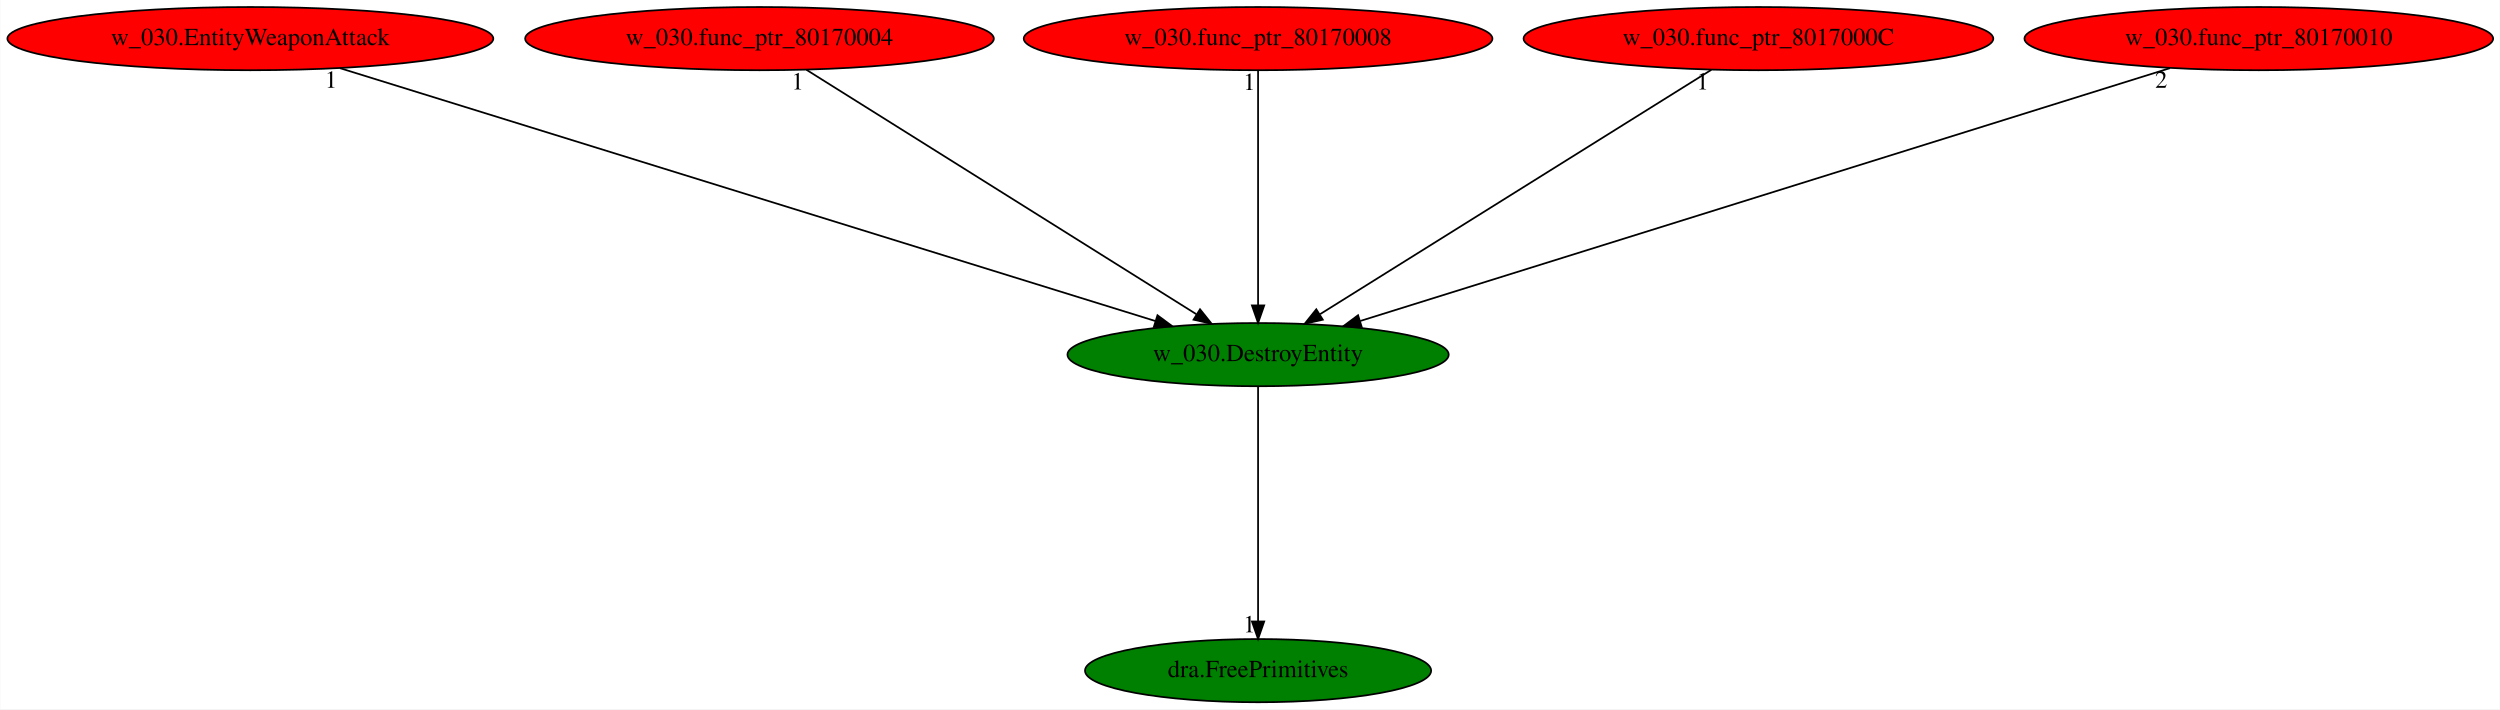
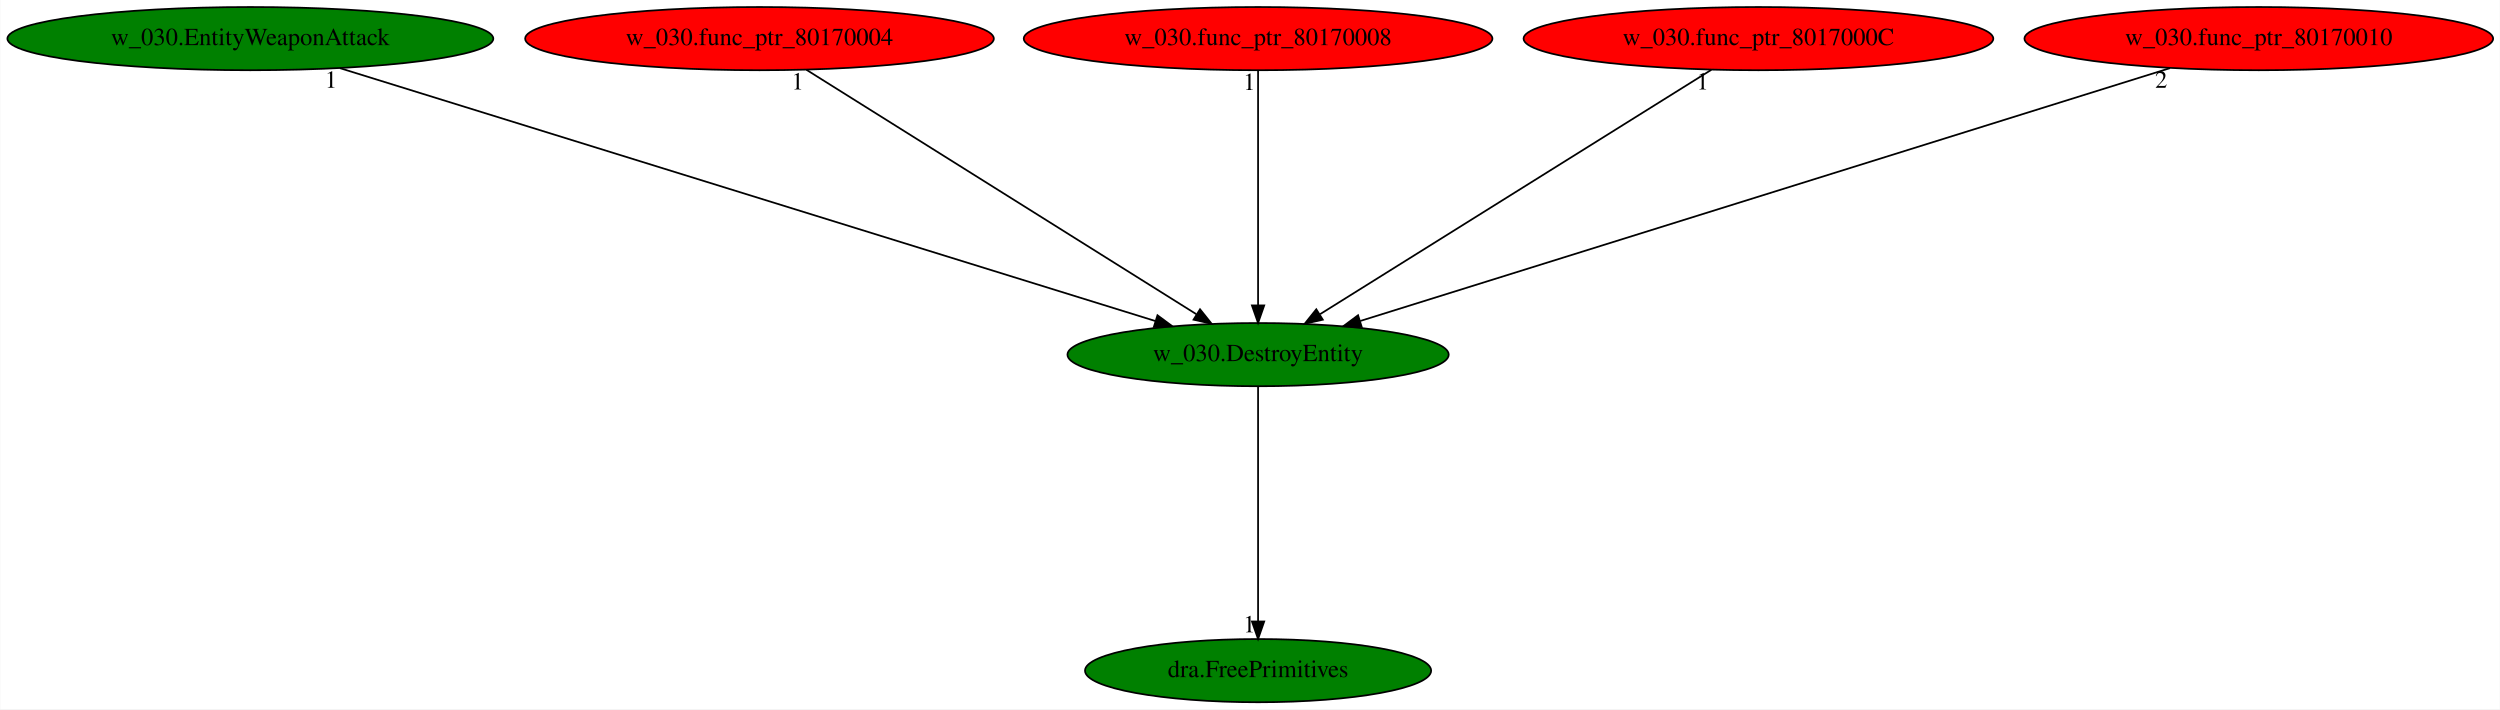
<svg xmlns="http://www.w3.org/2000/svg" xmlns:xlink="http://www.w3.org/1999/xlink" width="1424pt" height="404pt" viewBox="0.00 0.00 1423.68 404.00">
  <g id="graph0" class="graph" transform="scale(1 1) rotate(0) translate(4 400)">
    <polygon fill="white" stroke="transparent" points="-4,4 -4,-400 1419.68,-400 1419.68,4 -4,4" />
    <g id="node1" class="node">
      <ellipse fill="green" stroke="black" cx="712.44" cy="-198" rx="108.58" ry="18" />
      <text text-anchor="middle" x="712.44" y="-194.3" font-family="Times,serif" font-size="14.00">w_030.DestroyEntity</text>
    </g>
    <g id="node2" class="node">
      <g id="a_node2">
        <a xlink:href="dra.FreePrimitives.svg" xlink:title="dra.FreePrimitives">
          <ellipse fill="green" stroke="black" cx="712.44" cy="-18" rx="98.58" ry="18" />
          <text text-anchor="middle" x="712.44" y="-14.3" font-family="Times,serif" font-size="14.00">dra.FreePrimitives</text>
        </a>
      </g>
    </g>
    <g id="edge1" class="edge">
      <path fill="none" stroke="black" d="M712.44,-179.93C712.44,-148.97 712.44,-83.3 712.44,-46.13" />
      <polygon fill="black" stroke="black" points="715.94,-46.02 712.44,-36.02 708.94,-46.02 715.94,-46.02" />
      <text text-anchor="middle" x="707.44" y="-39.82" font-family="Times,serif" font-size="14.00">1</text>
    </g>
    <g id="node3" class="node">
      <g id="a_node3">
        <a xlink:href="w_030.EntityWeaponAttack.svg" xlink:title="w_030.EntityWeaponAttack">
-           <ellipse fill="red" stroke="black" cx="138.44" cy="-378" rx="138.38" ry="18" />
+           <ellipse fill="green" stroke="black" cx="138.44" cy="-378" rx="138.38" ry="18" />
          <text text-anchor="middle" x="138.44" y="-374.3" font-family="Times,serif" font-size="14.00">w_030.EntityWeaponAttack</text>
        </a>
      </g>
    </g>
    <g id="edge2" class="edge">
      <path fill="none" stroke="black" d="M189.38,-361.2C295.78,-328.21 541.07,-252.14 653.81,-217.18" />
      <polygon fill="black" stroke="black" points="655.14,-220.43 663.65,-214.13 653.06,-213.75 655.14,-220.43" />
      <text text-anchor="middle" x="184.38" y="-350" font-family="Times,serif" font-size="14.00">1</text>
    </g>
    <g id="node4" class="node">
      <g id="a_node4">
        <a xlink:href="w_030.func_ptr_80170004.svg" xlink:title="w_030.func_ptr_80170004">
          <ellipse fill="red" stroke="black" cx="428.44" cy="-378" rx="133.48" ry="18" />
          <text text-anchor="middle" x="428.44" y="-374.3" font-family="Times,serif" font-size="14.00">w_030.func_ptr_80170004</text>
        </a>
      </g>
    </g>
    <g id="edge3" class="edge">
      <path fill="none" stroke="black" d="M455.16,-360.25C506.67,-327.97 619.7,-257.13 677.25,-221.05" />
      <polygon fill="black" stroke="black" points="679.38,-223.85 686,-215.57 675.67,-217.92 679.38,-223.85" />
      <text text-anchor="middle" x="450.16" y="-349.05" font-family="Times,serif" font-size="14.00">1</text>
    </g>
    <g id="node5" class="node">
      <g id="a_node5">
        <a xlink:href="w_030.func_ptr_80170008.svg" xlink:title="w_030.func_ptr_80170008">
          <ellipse fill="red" stroke="black" cx="712.44" cy="-378" rx="133.48" ry="18" />
          <text text-anchor="middle" x="712.44" y="-374.3" font-family="Times,serif" font-size="14.00">w_030.func_ptr_80170008</text>
        </a>
      </g>
    </g>
    <g id="edge4" class="edge">
      <path fill="none" stroke="black" d="M712.44,-359.93C712.44,-328.97 712.44,-263.3 712.44,-226.13" />
      <polygon fill="black" stroke="black" points="715.94,-226.02 712.44,-216.02 708.94,-226.02 715.94,-226.02" />
      <text text-anchor="middle" x="707.44" y="-348.73" font-family="Times,serif" font-size="14.00">1</text>
    </g>
    <g id="node6" class="node">
      <g id="a_node6">
        <a xlink:href="w_030.func_ptr_8017000C.svg" xlink:title="w_030.func_ptr_8017000C">
          <ellipse fill="red" stroke="black" cx="997.44" cy="-378" rx="133.78" ry="18" />
          <text text-anchor="middle" x="997.44" y="-374.3" font-family="Times,serif" font-size="14.00">w_030.func_ptr_8017000C</text>
        </a>
      </g>
    </g>
    <g id="edge5" class="edge">
      <path fill="none" stroke="black" d="M970.63,-360.25C918.93,-327.97 805.51,-257.13 747.75,-221.05" />
      <polygon fill="black" stroke="black" points="749.31,-217.9 738.97,-215.57 745.6,-223.84 749.31,-217.9" />
      <text text-anchor="middle" x="965.63" y="-349.05" font-family="Times,serif" font-size="14.00">1</text>
    </g>
    <g id="node7" class="node">
      <g id="a_node7">
        <a xlink:href="w_030.func_ptr_80170010.svg" xlink:title="w_030.func_ptr_80170010">
          <ellipse fill="red" stroke="black" cx="1282.44" cy="-378" rx="133.48" ry="18" />
          <text text-anchor="middle" x="1282.44" y="-374.3" font-family="Times,serif" font-size="14.00">w_030.func_ptr_80170010</text>
        </a>
      </g>
    </g>
    <g id="edge6" class="edge">
      <path fill="none" stroke="black" d="M1231.85,-361.2C1126.19,-328.21 882.61,-252.14 770.65,-217.18" />
      <polygon fill="black" stroke="black" points="771.47,-213.77 760.88,-214.13 769.39,-220.45 771.47,-213.77" />
      <text text-anchor="middle" x="1226.85" y="-350" font-family="Times,serif" font-size="14.00">2</text>
    </g>
  </g>
</svg>
